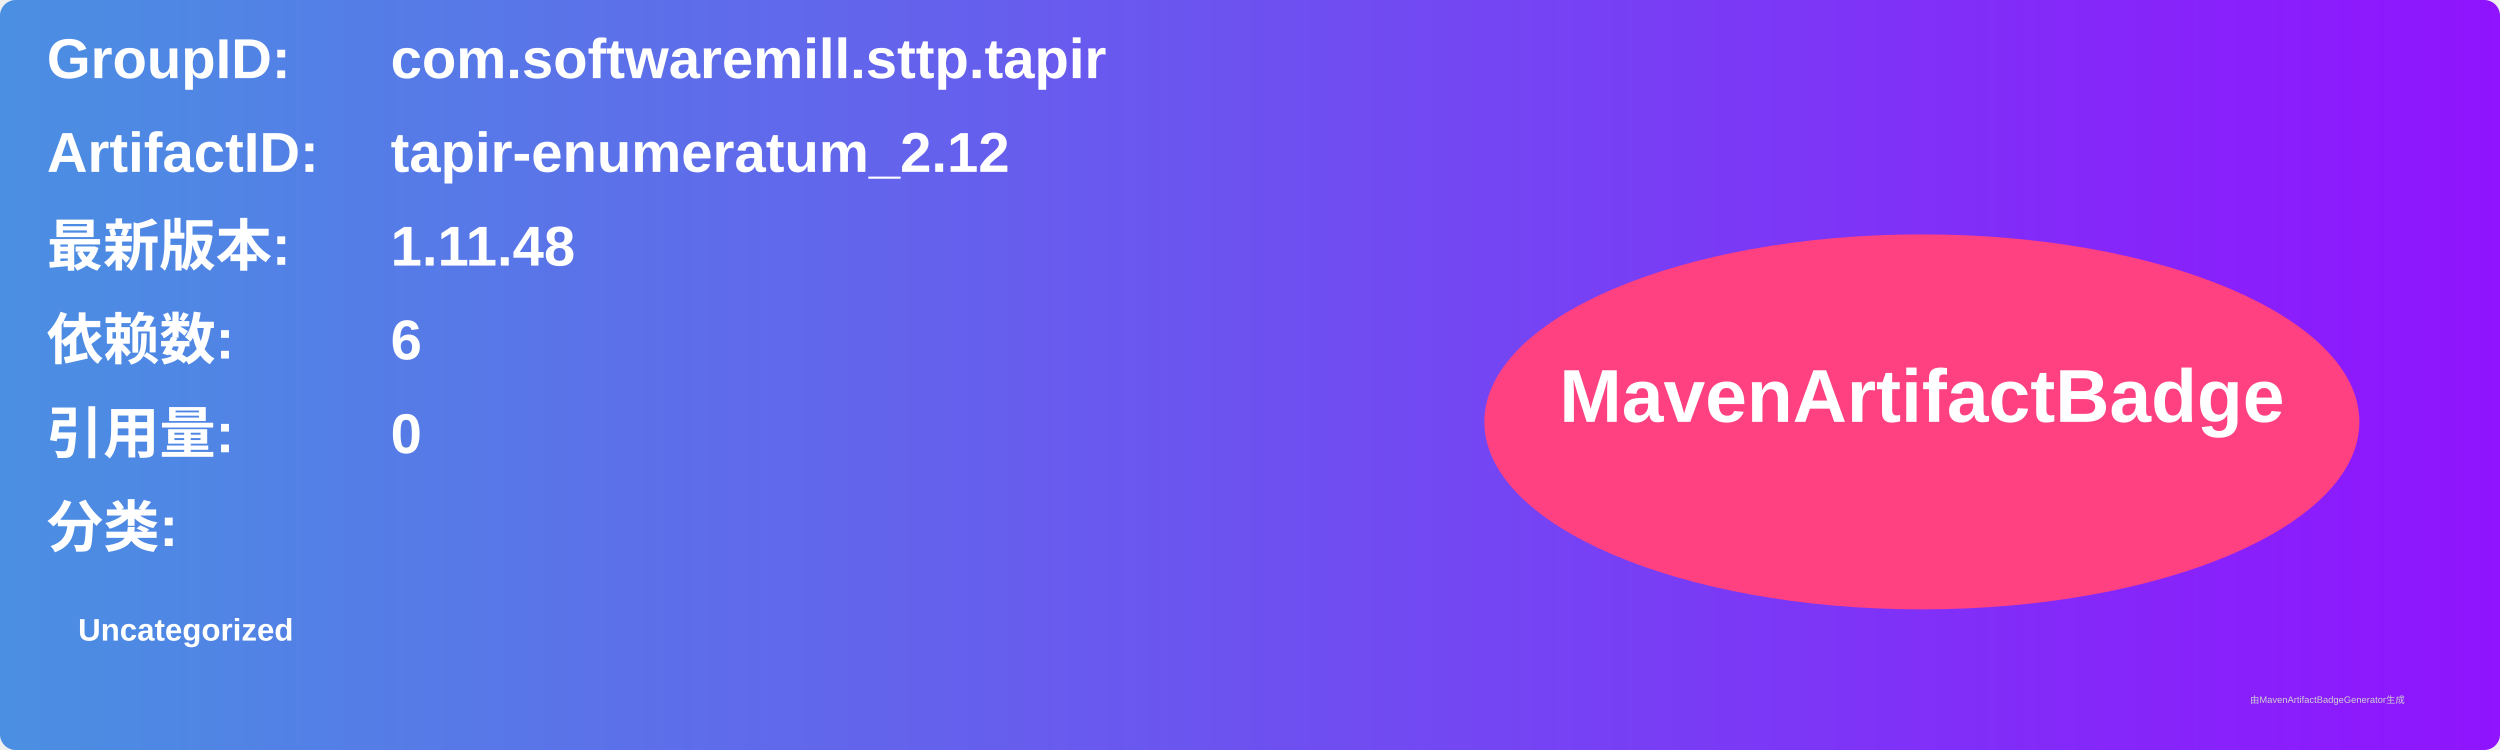
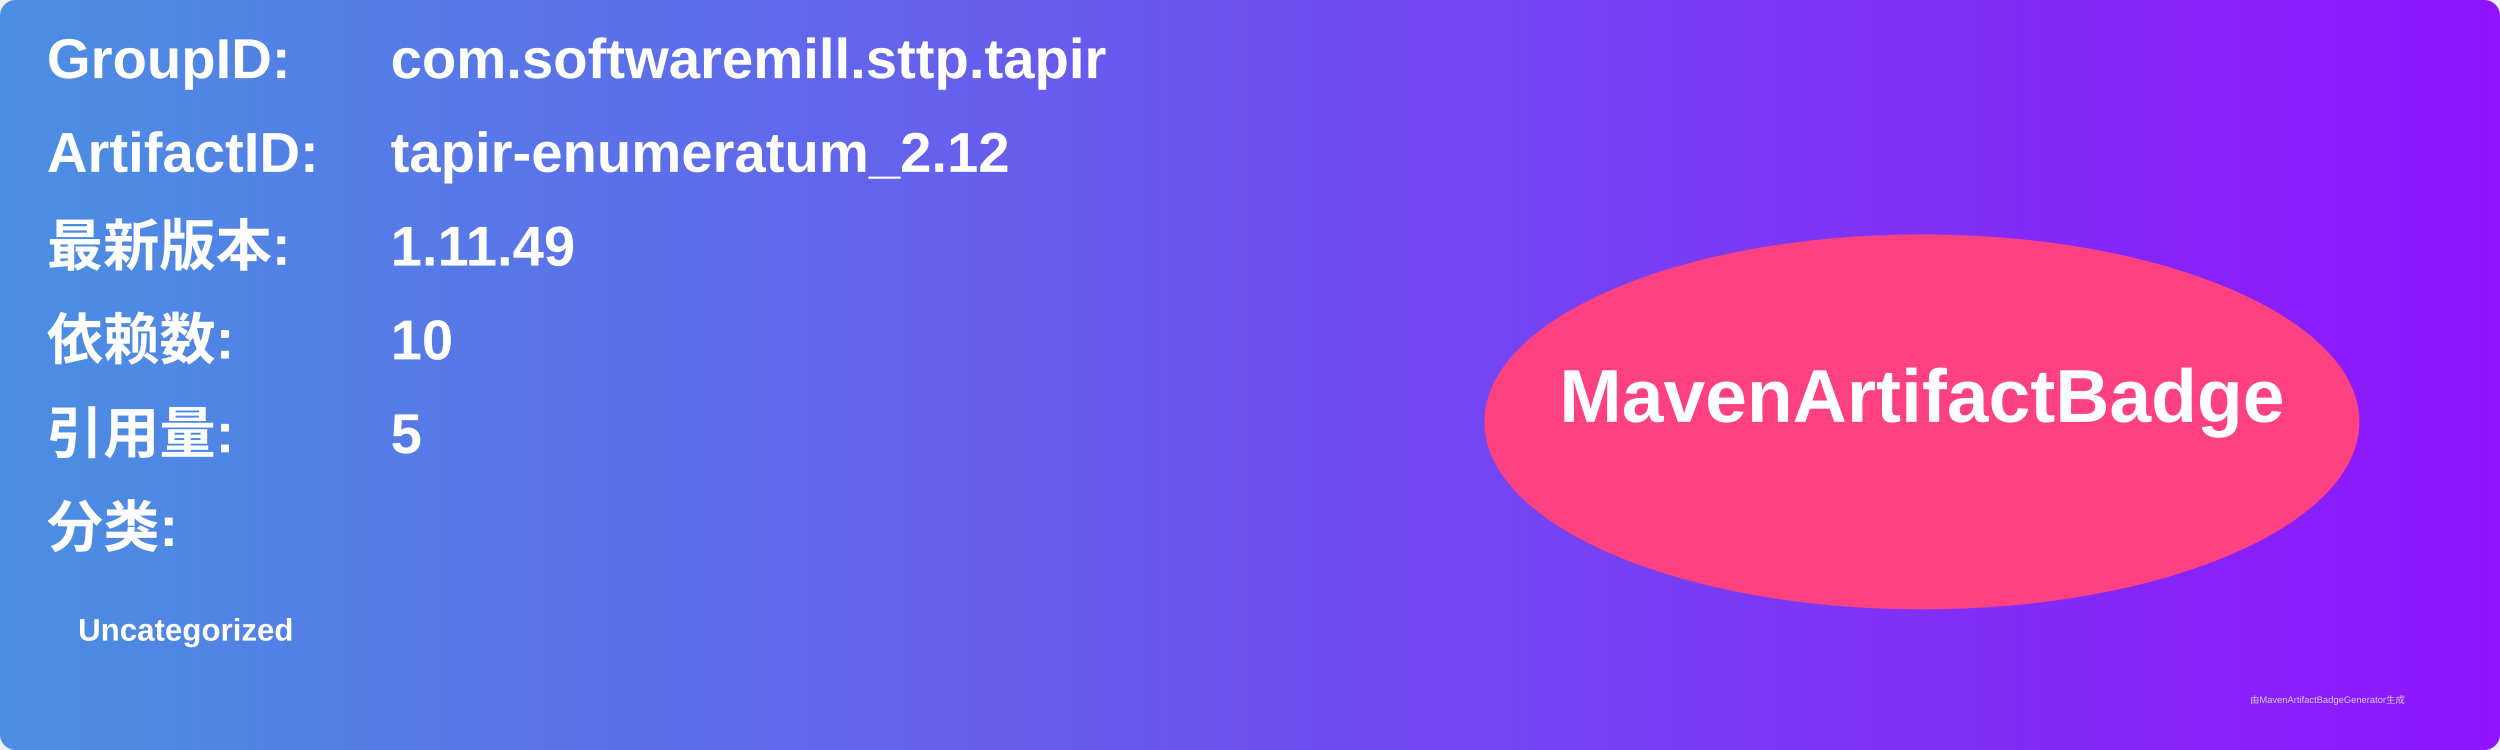
<svg xmlns="http://www.w3.org/2000/svg" width="800" height="240" viewBox="0 0 800 240">
  <linearGradient id="grad" x1="0%" y1="0%" x2="100%" y2="0%">
    <stop offset="0%" stop-color="#4a90e2" />
    <stop offset="100%" stop-color="#9013fe" />
  </linearGradient>
  <rect width="100%" height="100%" rx="5" ry="5" fill="url(#grad)" />
  <g transform="translate(15, 15)">
    <text x="0" y="10" font-family="Arial" font-size="18" fill="white" font-weight="bold" width="260">GroupID:</text>
    <text x="110" y="10" font-family="Arial" font-size="18" fill="white" font-weight="bold" width="460">com.softwaremill.sttp.tapir</text>
    <text x="0" y="40" font-family="Arial" font-size="18" fill="white" font-weight="bold" width="260">ArtifactID:</text>
    <text x="110" y="40" font-family="Arial" font-size="18" fill="white" font-weight="bold" width="460">tapir-enumeratum_2.12</text>
    <text x="0" y="70" font-family="Arial" font-size="18" fill="white" font-weight="bold">最新版本:</text>
    <text x="110" y="70" font-family="Arial" font-size="18" fill="white" font-weight="bold">
-       <tspan font-weight="bold">1.11.48</tspan>
+       <tspan font-weight="bold">1.11.49</tspan>
    </text>
    <text x="0" y="100" font-family="Arial" font-size="18" fill="white" font-weight="bold">依赖数: </text>
    <text x="110" y="100" font-family="Arial" font-size="18" fill="white">
-       <tspan font-weight="bold">6</tspan>
+       <tspan font-weight="bold">10</tspan>
    </text>
    <text x="0" y="130" font-family="Arial" font-size="18" fill="white" font-weight="bold">引用量: </text>
    <text x="110" y="130" font-family="Arial" font-size="18" fill="white">
-       <tspan font-weight="bold">0</tspan>
+       <tspan font-weight="bold">5</tspan>
    </text>
    <text x="0" y="160" font-family="Arial" font-size="18" fill="white" font-weight="bold">分类:</text>
    <text x="10" y="190" font-family="Arial" font-size="10" fill="white">
      <tspan font-weight="bold">Uncategorized</tspan>
    </text>
    <ellipse cx="600" cy="120" rx="140" ry="60" fill="#ff4081" />
    <text x="600" y="120" text-anchor="middle" font-family="Arial" font-size="24" fill="white" font-weight="bold">MavenArtifactBadge</text>
  </g>
  <text x="720" y="225" font-family="Arial" font-size="3" fill="#d0d0d0">由MavenArtifactBadgeGenerator生成</text>
</svg>
